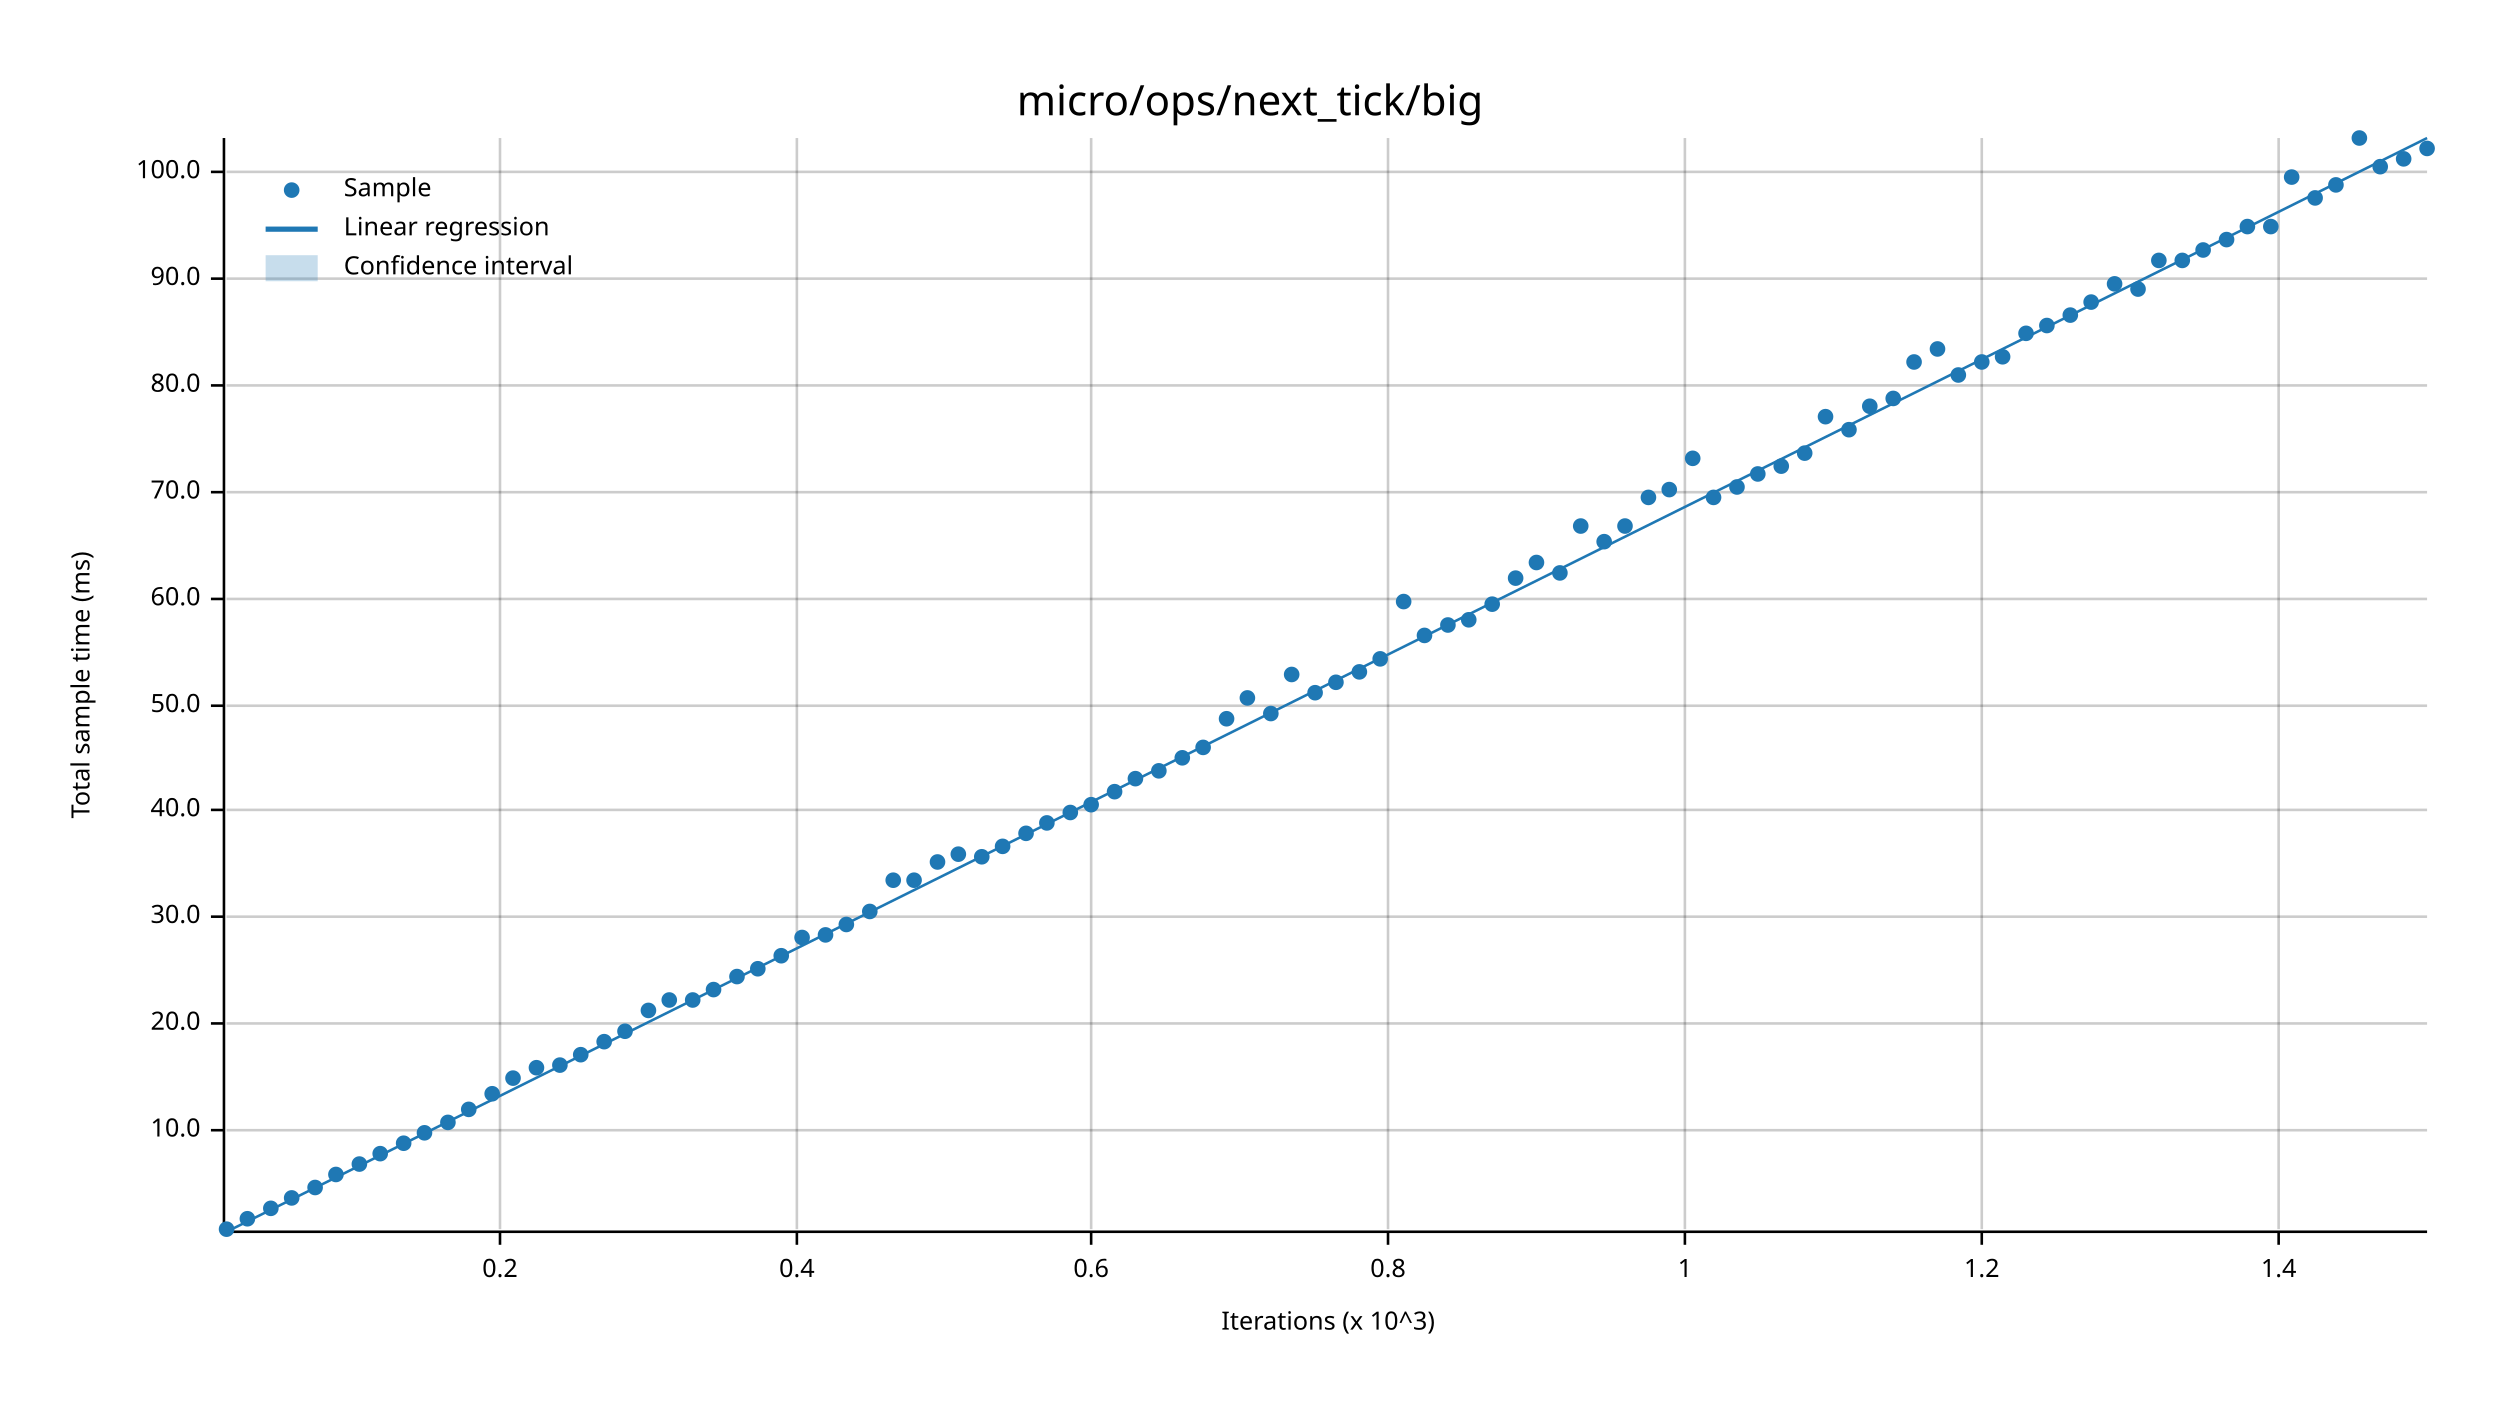
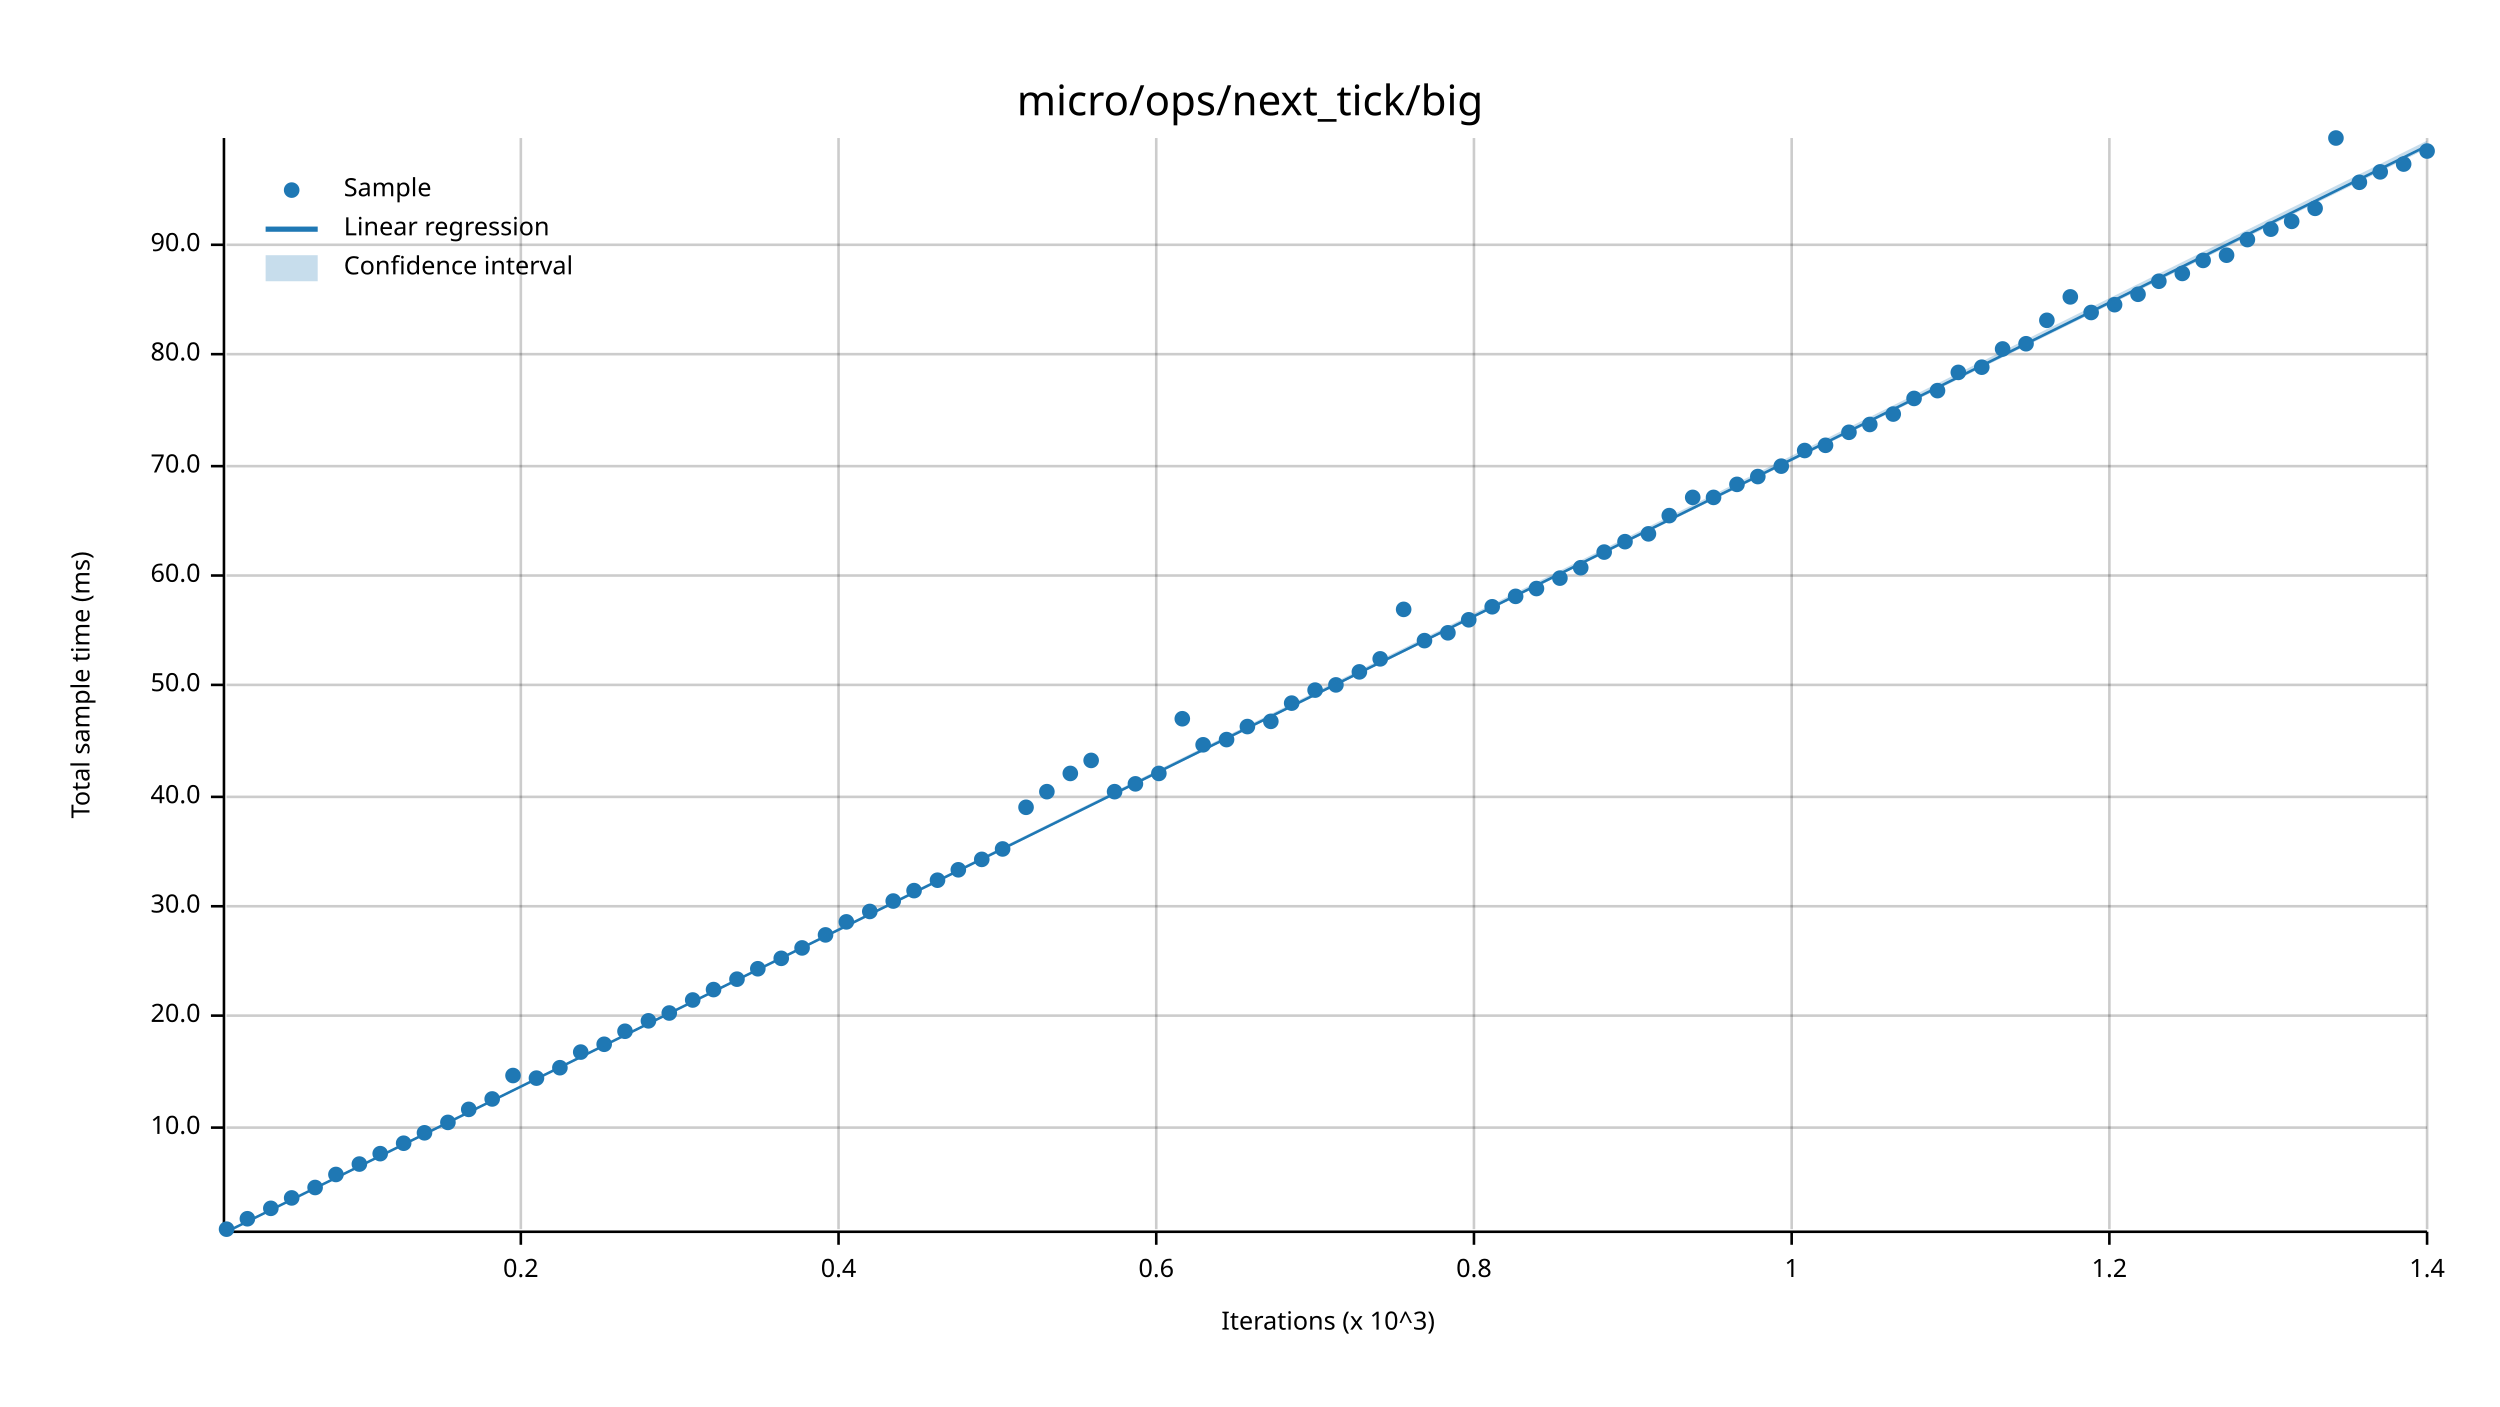
<svg xmlns="http://www.w3.org/2000/svg" width="960" height="540" viewBox="0 0 960 540">
  <text x="480" y="32" dy="0.76em" text-anchor="middle" font-family="sans-serif" font-size="16.129" opacity="1" fill="#000000">
micro/ops/next_tick/big
</text>
  <text x="27" y="263" dy="0.76em" text-anchor="middle" font-family="sans-serif" font-size="9.677" opacity="1" fill="#000000" transform="rotate(270, 27, 263)">
Total sample time (ms)
</text>
  <text x="510" y="513" dy="-0.5ex" text-anchor="middle" font-family="sans-serif" font-size="9.677" opacity="1" fill="#000000">
Iterations (x 10^3)
</text>
-   <line opacity="0.2" stroke="#000000" stroke-width="1" x1="192" y1="472" x2="192" y2="53" />
-   <line opacity="0.2" stroke="#000000" stroke-width="1" x1="306" y1="472" x2="306" y2="53" />
-   <line opacity="0.2" stroke="#000000" stroke-width="1" x1="419" y1="472" x2="419" y2="53" />
-   <line opacity="0.2" stroke="#000000" stroke-width="1" x1="533" y1="472" x2="533" y2="53" />
-   <line opacity="0.2" stroke="#000000" stroke-width="1" x1="647" y1="472" x2="647" y2="53" />
-   <line opacity="0.2" stroke="#000000" stroke-width="1" x1="761" y1="472" x2="761" y2="53" />
-   <line opacity="0.2" stroke="#000000" stroke-width="1" x1="875" y1="472" x2="875" y2="53" />
-   <line opacity="0.2" stroke="#000000" stroke-width="1" x1="87" y1="434" x2="932" y2="434" />
-   <line opacity="0.2" stroke="#000000" stroke-width="1" x1="87" y1="393" x2="932" y2="393" />
-   <line opacity="0.2" stroke="#000000" stroke-width="1" x1="87" y1="352" x2="932" y2="352" />
-   <line opacity="0.2" stroke="#000000" stroke-width="1" x1="87" y1="311" x2="932" y2="311" />
-   <line opacity="0.2" stroke="#000000" stroke-width="1" x1="87" y1="271" x2="932" y2="271" />
-   <line opacity="0.2" stroke="#000000" stroke-width="1" x1="87" y1="230" x2="932" y2="230" />
-   <line opacity="0.2" stroke="#000000" stroke-width="1" x1="87" y1="189" x2="932" y2="189" />
-   <line opacity="0.2" stroke="#000000" stroke-width="1" x1="87" y1="148" x2="932" y2="148" />
-   <line opacity="0.2" stroke="#000000" stroke-width="1" x1="87" y1="107" x2="932" y2="107" />
-   <line opacity="0.2" stroke="#000000" stroke-width="1" x1="87" y1="66" x2="932" y2="66" />
+   <line opacity="0.2" stroke="#000000" stroke-width="1" x1="200" y1="472" x2="200" y2="53" />
+   <line opacity="0.2" stroke="#000000" stroke-width="1" x1="322" y1="472" x2="322" y2="53" />
+   <line opacity="0.2" stroke="#000000" stroke-width="1" x1="444" y1="472" x2="444" y2="53" />
+   <line opacity="0.2" stroke="#000000" stroke-width="1" x1="566" y1="472" x2="566" y2="53" />
+   <line opacity="0.2" stroke="#000000" stroke-width="1" x1="688" y1="472" x2="688" y2="53" />
+   <line opacity="0.2" stroke="#000000" stroke-width="1" x1="810" y1="472" x2="810" y2="53" />
+   <line opacity="0.2" stroke="#000000" stroke-width="1" x1="932" y1="472" x2="932" y2="53" />
+   <line opacity="0.2" stroke="#000000" stroke-width="1" x1="87" y1="433" x2="932" y2="433" />
+   <line opacity="0.2" stroke="#000000" stroke-width="1" x1="87" y1="390" x2="932" y2="390" />
+   <line opacity="0.2" stroke="#000000" stroke-width="1" x1="87" y1="348" x2="932" y2="348" />
+   <line opacity="0.2" stroke="#000000" stroke-width="1" x1="87" y1="306" x2="932" y2="306" />
+   <line opacity="0.2" stroke="#000000" stroke-width="1" x1="87" y1="263" x2="932" y2="263" />
+   <line opacity="0.2" stroke="#000000" stroke-width="1" x1="87" y1="221" x2="932" y2="221" />
+   <line opacity="0.2" stroke="#000000" stroke-width="1" x1="87" y1="179" x2="932" y2="179" />
+   <line opacity="0.2" stroke="#000000" stroke-width="1" x1="87" y1="136" x2="932" y2="136" />
+   <line opacity="0.2" stroke="#000000" stroke-width="1" x1="87" y1="94" x2="932" y2="94" />
  <polyline fill="none" opacity="1" stroke="#000000" stroke-width="1" points="86,53 86,472 " />
-   <text x="77" y="434" dy="0.5ex" text-anchor="end" font-family="sans-serif" font-size="9.677" opacity="1" fill="#000000">
+   <text x="77" y="433" dy="0.5ex" text-anchor="end" font-family="sans-serif" font-size="9.677" opacity="1" fill="#000000">
10.0
</text>
-   <polyline fill="none" opacity="1" stroke="#000000" stroke-width="1" points="81,434 86,434 " />
-   <text x="77" y="393" dy="0.5ex" text-anchor="end" font-family="sans-serif" font-size="9.677" opacity="1" fill="#000000">
+   <polyline fill="none" opacity="1" stroke="#000000" stroke-width="1" points="81,433 86,433 " />
+   <text x="77" y="390" dy="0.5ex" text-anchor="end" font-family="sans-serif" font-size="9.677" opacity="1" fill="#000000">
20.0
</text>
-   <polyline fill="none" opacity="1" stroke="#000000" stroke-width="1" points="81,393 86,393 " />
-   <text x="77" y="352" dy="0.5ex" text-anchor="end" font-family="sans-serif" font-size="9.677" opacity="1" fill="#000000">
+   <polyline fill="none" opacity="1" stroke="#000000" stroke-width="1" points="81,390 86,390 " />
+   <text x="77" y="348" dy="0.5ex" text-anchor="end" font-family="sans-serif" font-size="9.677" opacity="1" fill="#000000">
30.0
</text>
-   <polyline fill="none" opacity="1" stroke="#000000" stroke-width="1" points="81,352 86,352 " />
-   <text x="77" y="311" dy="0.5ex" text-anchor="end" font-family="sans-serif" font-size="9.677" opacity="1" fill="#000000">
+   <polyline fill="none" opacity="1" stroke="#000000" stroke-width="1" points="81,348 86,348 " />
+   <text x="77" y="306" dy="0.5ex" text-anchor="end" font-family="sans-serif" font-size="9.677" opacity="1" fill="#000000">
40.0
</text>
-   <polyline fill="none" opacity="1" stroke="#000000" stroke-width="1" points="81,311 86,311 " />
-   <text x="77" y="271" dy="0.5ex" text-anchor="end" font-family="sans-serif" font-size="9.677" opacity="1" fill="#000000">
+   <polyline fill="none" opacity="1" stroke="#000000" stroke-width="1" points="81,306 86,306 " />
+   <text x="77" y="263" dy="0.5ex" text-anchor="end" font-family="sans-serif" font-size="9.677" opacity="1" fill="#000000">
50.0
</text>
-   <polyline fill="none" opacity="1" stroke="#000000" stroke-width="1" points="81,271 86,271 " />
-   <text x="77" y="230" dy="0.5ex" text-anchor="end" font-family="sans-serif" font-size="9.677" opacity="1" fill="#000000">
+   <polyline fill="none" opacity="1" stroke="#000000" stroke-width="1" points="81,263 86,263 " />
+   <text x="77" y="221" dy="0.5ex" text-anchor="end" font-family="sans-serif" font-size="9.677" opacity="1" fill="#000000">
60.0
</text>
-   <polyline fill="none" opacity="1" stroke="#000000" stroke-width="1" points="81,230 86,230 " />
-   <text x="77" y="189" dy="0.5ex" text-anchor="end" font-family="sans-serif" font-size="9.677" opacity="1" fill="#000000">
+   <polyline fill="none" opacity="1" stroke="#000000" stroke-width="1" points="81,221 86,221 " />
+   <text x="77" y="179" dy="0.5ex" text-anchor="end" font-family="sans-serif" font-size="9.677" opacity="1" fill="#000000">
70.0
</text>
-   <polyline fill="none" opacity="1" stroke="#000000" stroke-width="1" points="81,189 86,189 " />
-   <text x="77" y="148" dy="0.5ex" text-anchor="end" font-family="sans-serif" font-size="9.677" opacity="1" fill="#000000">
+   <polyline fill="none" opacity="1" stroke="#000000" stroke-width="1" points="81,179 86,179 " />
+   <text x="77" y="136" dy="0.5ex" text-anchor="end" font-family="sans-serif" font-size="9.677" opacity="1" fill="#000000">
80.0
</text>
-   <polyline fill="none" opacity="1" stroke="#000000" stroke-width="1" points="81,148 86,148 " />
-   <text x="77" y="107" dy="0.5ex" text-anchor="end" font-family="sans-serif" font-size="9.677" opacity="1" fill="#000000">
+   <polyline fill="none" opacity="1" stroke="#000000" stroke-width="1" points="81,136 86,136 " />
+   <text x="77" y="94" dy="0.5ex" text-anchor="end" font-family="sans-serif" font-size="9.677" opacity="1" fill="#000000">
90.0
</text>
-   <polyline fill="none" opacity="1" stroke="#000000" stroke-width="1" points="81,107 86,107 " />
-   <text x="77" y="66" dy="0.5ex" text-anchor="end" font-family="sans-serif" font-size="9.677" opacity="1" fill="#000000">
- 100.0
- </text>
-   <polyline fill="none" opacity="1" stroke="#000000" stroke-width="1" points="81,66 86,66 " />
+   <polyline fill="none" opacity="1" stroke="#000000" stroke-width="1" points="81,94 86,94 " />
  <polyline fill="none" opacity="1" stroke="#000000" stroke-width="1" points="87,473 932,473 " />
-   <text x="192" y="483" dy="0.76em" text-anchor="middle" font-family="sans-serif" font-size="9.677" opacity="1" fill="#000000">
+   <text x="200" y="483" dy="0.76em" text-anchor="middle" font-family="sans-serif" font-size="9.677" opacity="1" fill="#000000">
0.2
</text>
-   <polyline fill="none" opacity="1" stroke="#000000" stroke-width="1" points="192,473 192,478 " />
-   <text x="306" y="483" dy="0.76em" text-anchor="middle" font-family="sans-serif" font-size="9.677" opacity="1" fill="#000000">
+   <polyline fill="none" opacity="1" stroke="#000000" stroke-width="1" points="200,473 200,478 " />
+   <text x="322" y="483" dy="0.76em" text-anchor="middle" font-family="sans-serif" font-size="9.677" opacity="1" fill="#000000">
0.4
</text>
-   <polyline fill="none" opacity="1" stroke="#000000" stroke-width="1" points="306,473 306,478 " />
-   <text x="419" y="483" dy="0.76em" text-anchor="middle" font-family="sans-serif" font-size="9.677" opacity="1" fill="#000000">
+   <polyline fill="none" opacity="1" stroke="#000000" stroke-width="1" points="322,473 322,478 " />
+   <text x="444" y="483" dy="0.76em" text-anchor="middle" font-family="sans-serif" font-size="9.677" opacity="1" fill="#000000">
0.6
</text>
-   <polyline fill="none" opacity="1" stroke="#000000" stroke-width="1" points="419,473 419,478 " />
-   <text x="533" y="483" dy="0.76em" text-anchor="middle" font-family="sans-serif" font-size="9.677" opacity="1" fill="#000000">
+   <polyline fill="none" opacity="1" stroke="#000000" stroke-width="1" points="444,473 444,478 " />
+   <text x="566" y="483" dy="0.76em" text-anchor="middle" font-family="sans-serif" font-size="9.677" opacity="1" fill="#000000">
0.8
</text>
-   <polyline fill="none" opacity="1" stroke="#000000" stroke-width="1" points="533,473 533,478 " />
-   <text x="647" y="483" dy="0.76em" text-anchor="middle" font-family="sans-serif" font-size="9.677" opacity="1" fill="#000000">
+   <polyline fill="none" opacity="1" stroke="#000000" stroke-width="1" points="566,473 566,478 " />
+   <text x="688" y="483" dy="0.76em" text-anchor="middle" font-family="sans-serif" font-size="9.677" opacity="1" fill="#000000">
1
</text>
-   <polyline fill="none" opacity="1" stroke="#000000" stroke-width="1" points="647,473 647,478 " />
-   <text x="761" y="483" dy="0.76em" text-anchor="middle" font-family="sans-serif" font-size="9.677" opacity="1" fill="#000000">
+   <polyline fill="none" opacity="1" stroke="#000000" stroke-width="1" points="688,473 688,478 " />
+   <text x="810" y="483" dy="0.76em" text-anchor="middle" font-family="sans-serif" font-size="9.677" opacity="1" fill="#000000">
1.2
</text>
-   <polyline fill="none" opacity="1" stroke="#000000" stroke-width="1" points="761,473 761,478 " />
-   <text x="875" y="483" dy="0.76em" text-anchor="middle" font-family="sans-serif" font-size="9.677" opacity="1" fill="#000000">
+   <polyline fill="none" opacity="1" stroke="#000000" stroke-width="1" points="810,473 810,478 " />
+   <text x="932" y="483" dy="0.76em" text-anchor="middle" font-family="sans-serif" font-size="9.677" opacity="1" fill="#000000">
1.4
</text>
-   <polyline fill="none" opacity="1" stroke="#000000" stroke-width="1" points="875,473 875,478 " />
+   <polyline fill="none" opacity="1" stroke="#000000" stroke-width="1" points="932,473 932,478 " />
  <circle cx="87" cy="472" r="3" opacity="1" fill="#1F78B4" stroke="none" stroke-width="1" />
  <circle cx="95" cy="468" r="3" opacity="1" fill="#1F78B4" stroke="none" stroke-width="1" />
  <circle cx="104" cy="464" r="3" opacity="1" fill="#1F78B4" stroke="none" stroke-width="1" />
  <circle cx="112" cy="460" r="3" opacity="1" fill="#1F78B4" stroke="none" stroke-width="1" />
  <circle cx="121" cy="456" r="3" opacity="1" fill="#1F78B4" stroke="none" stroke-width="1" />
  <circle cx="129" cy="451" r="3" opacity="1" fill="#1F78B4" stroke="none" stroke-width="1" />
  <circle cx="138" cy="447" r="3" opacity="1" fill="#1F78B4" stroke="none" stroke-width="1" />
  <circle cx="146" cy="443" r="3" opacity="1" fill="#1F78B4" stroke="none" stroke-width="1" />
  <circle cx="155" cy="439" r="3" opacity="1" fill="#1F78B4" stroke="none" stroke-width="1" />
  <circle cx="163" cy="435" r="3" opacity="1" fill="#1F78B4" stroke="none" stroke-width="1" />
  <circle cx="172" cy="431" r="3" opacity="1" fill="#1F78B4" stroke="none" stroke-width="1" />
  <circle cx="180" cy="426" r="3" opacity="1" fill="#1F78B4" stroke="none" stroke-width="1" />
-   <circle cx="189" cy="420" r="3" opacity="1" fill="#1F78B4" stroke="none" stroke-width="1" />
-   <circle cx="197" cy="414" r="3" opacity="1" fill="#1F78B4" stroke="none" stroke-width="1" />
-   <circle cx="206" cy="410" r="3" opacity="1" fill="#1F78B4" stroke="none" stroke-width="1" />
-   <circle cx="215" cy="409" r="3" opacity="1" fill="#1F78B4" stroke="none" stroke-width="1" />
-   <circle cx="223" cy="405" r="3" opacity="1" fill="#1F78B4" stroke="none" stroke-width="1" />
-   <circle cx="232" cy="400" r="3" opacity="1" fill="#1F78B4" stroke="none" stroke-width="1" />
+   <circle cx="189" cy="422" r="3" opacity="1" fill="#1F78B4" stroke="none" stroke-width="1" />
+   <circle cx="197" cy="413" r="3" opacity="1" fill="#1F78B4" stroke="none" stroke-width="1" />
+   <circle cx="206" cy="414" r="3" opacity="1" fill="#1F78B4" stroke="none" stroke-width="1" />
+   <circle cx="215" cy="410" r="3" opacity="1" fill="#1F78B4" stroke="none" stroke-width="1" />
+   <circle cx="223" cy="404" r="3" opacity="1" fill="#1F78B4" stroke="none" stroke-width="1" />
+   <circle cx="232" cy="401" r="3" opacity="1" fill="#1F78B4" stroke="none" stroke-width="1" />
  <circle cx="240" cy="396" r="3" opacity="1" fill="#1F78B4" stroke="none" stroke-width="1" />
-   <circle cx="249" cy="388" r="3" opacity="1" fill="#1F78B4" stroke="none" stroke-width="1" />
-   <circle cx="257" cy="384" r="3" opacity="1" fill="#1F78B4" stroke="none" stroke-width="1" />
+   <circle cx="249" cy="392" r="3" opacity="1" fill="#1F78B4" stroke="none" stroke-width="1" />
+   <circle cx="257" cy="389" r="3" opacity="1" fill="#1F78B4" stroke="none" stroke-width="1" />
  <circle cx="266" cy="384" r="3" opacity="1" fill="#1F78B4" stroke="none" stroke-width="1" />
  <circle cx="274" cy="380" r="3" opacity="1" fill="#1F78B4" stroke="none" stroke-width="1" />
-   <circle cx="283" cy="375" r="3" opacity="1" fill="#1F78B4" stroke="none" stroke-width="1" />
+   <circle cx="283" cy="376" r="3" opacity="1" fill="#1F78B4" stroke="none" stroke-width="1" />
  <circle cx="291" cy="372" r="3" opacity="1" fill="#1F78B4" stroke="none" stroke-width="1" />
-   <circle cx="300" cy="367" r="3" opacity="1" fill="#1F78B4" stroke="none" stroke-width="1" />
-   <circle cx="308" cy="360" r="3" opacity="1" fill="#1F78B4" stroke="none" stroke-width="1" />
+   <circle cx="300" cy="368" r="3" opacity="1" fill="#1F78B4" stroke="none" stroke-width="1" />
+   <circle cx="308" cy="364" r="3" opacity="1" fill="#1F78B4" stroke="none" stroke-width="1" />
  <circle cx="317" cy="359" r="3" opacity="1" fill="#1F78B4" stroke="none" stroke-width="1" />
-   <circle cx="325" cy="355" r="3" opacity="1" fill="#1F78B4" stroke="none" stroke-width="1" />
+   <circle cx="325" cy="354" r="3" opacity="1" fill="#1F78B4" stroke="none" stroke-width="1" />
  <circle cx="334" cy="350" r="3" opacity="1" fill="#1F78B4" stroke="none" stroke-width="1" />
-   <circle cx="343" cy="338" r="3" opacity="1" fill="#1F78B4" stroke="none" stroke-width="1" />
-   <circle cx="351" cy="338" r="3" opacity="1" fill="#1F78B4" stroke="none" stroke-width="1" />
-   <circle cx="360" cy="331" r="3" opacity="1" fill="#1F78B4" stroke="none" stroke-width="1" />
-   <circle cx="368" cy="328" r="3" opacity="1" fill="#1F78B4" stroke="none" stroke-width="1" />
-   <circle cx="377" cy="329" r="3" opacity="1" fill="#1F78B4" stroke="none" stroke-width="1" />
-   <circle cx="385" cy="325" r="3" opacity="1" fill="#1F78B4" stroke="none" stroke-width="1" />
-   <circle cx="394" cy="320" r="3" opacity="1" fill="#1F78B4" stroke="none" stroke-width="1" />
-   <circle cx="402" cy="316" r="3" opacity="1" fill="#1F78B4" stroke="none" stroke-width="1" />
-   <circle cx="411" cy="312" r="3" opacity="1" fill="#1F78B4" stroke="none" stroke-width="1" />
-   <circle cx="419" cy="309" r="3" opacity="1" fill="#1F78B4" stroke="none" stroke-width="1" />
+   <circle cx="343" cy="346" r="3" opacity="1" fill="#1F78B4" stroke="none" stroke-width="1" />
+   <circle cx="351" cy="342" r="3" opacity="1" fill="#1F78B4" stroke="none" stroke-width="1" />
+   <circle cx="360" cy="338" r="3" opacity="1" fill="#1F78B4" stroke="none" stroke-width="1" />
+   <circle cx="368" cy="334" r="3" opacity="1" fill="#1F78B4" stroke="none" stroke-width="1" />
+   <circle cx="377" cy="330" r="3" opacity="1" fill="#1F78B4" stroke="none" stroke-width="1" />
+   <circle cx="385" cy="326" r="3" opacity="1" fill="#1F78B4" stroke="none" stroke-width="1" />
+   <circle cx="394" cy="310" r="3" opacity="1" fill="#1F78B4" stroke="none" stroke-width="1" />
+   <circle cx="402" cy="304" r="3" opacity="1" fill="#1F78B4" stroke="none" stroke-width="1" />
+   <circle cx="411" cy="297" r="3" opacity="1" fill="#1F78B4" stroke="none" stroke-width="1" />
+   <circle cx="419" cy="292" r="3" opacity="1" fill="#1F78B4" stroke="none" stroke-width="1" />
  <circle cx="428" cy="304" r="3" opacity="1" fill="#1F78B4" stroke="none" stroke-width="1" />
-   <circle cx="436" cy="299" r="3" opacity="1" fill="#1F78B4" stroke="none" stroke-width="1" />
-   <circle cx="445" cy="296" r="3" opacity="1" fill="#1F78B4" stroke="none" stroke-width="1" />
-   <circle cx="454" cy="291" r="3" opacity="1" fill="#1F78B4" stroke="none" stroke-width="1" />
-   <circle cx="462" cy="287" r="3" opacity="1" fill="#1F78B4" stroke="none" stroke-width="1" />
-   <circle cx="471" cy="276" r="3" opacity="1" fill="#1F78B4" stroke="none" stroke-width="1" />
-   <circle cx="479" cy="268" r="3" opacity="1" fill="#1F78B4" stroke="none" stroke-width="1" />
-   <circle cx="488" cy="274" r="3" opacity="1" fill="#1F78B4" stroke="none" stroke-width="1" />
-   <circle cx="496" cy="259" r="3" opacity="1" fill="#1F78B4" stroke="none" stroke-width="1" />
-   <circle cx="505" cy="266" r="3" opacity="1" fill="#1F78B4" stroke="none" stroke-width="1" />
-   <circle cx="513" cy="262" r="3" opacity="1" fill="#1F78B4" stroke="none" stroke-width="1" />
+   <circle cx="436" cy="301" r="3" opacity="1" fill="#1F78B4" stroke="none" stroke-width="1" />
+   <circle cx="445" cy="297" r="3" opacity="1" fill="#1F78B4" stroke="none" stroke-width="1" />
+   <circle cx="454" cy="276" r="3" opacity="1" fill="#1F78B4" stroke="none" stroke-width="1" />
+   <circle cx="462" cy="286" r="3" opacity="1" fill="#1F78B4" stroke="none" stroke-width="1" />
+   <circle cx="471" cy="284" r="3" opacity="1" fill="#1F78B4" stroke="none" stroke-width="1" />
+   <circle cx="479" cy="279" r="3" opacity="1" fill="#1F78B4" stroke="none" stroke-width="1" />
+   <circle cx="488" cy="277" r="3" opacity="1" fill="#1F78B4" stroke="none" stroke-width="1" />
+   <circle cx="496" cy="270" r="3" opacity="1" fill="#1F78B4" stroke="none" stroke-width="1" />
+   <circle cx="505" cy="265" r="3" opacity="1" fill="#1F78B4" stroke="none" stroke-width="1" />
+   <circle cx="513" cy="263" r="3" opacity="1" fill="#1F78B4" stroke="none" stroke-width="1" />
  <circle cx="522" cy="258" r="3" opacity="1" fill="#1F78B4" stroke="none" stroke-width="1" />
  <circle cx="530" cy="253" r="3" opacity="1" fill="#1F78B4" stroke="none" stroke-width="1" />
-   <circle cx="539" cy="231" r="3" opacity="1" fill="#1F78B4" stroke="none" stroke-width="1" />
-   <circle cx="547" cy="244" r="3" opacity="1" fill="#1F78B4" stroke="none" stroke-width="1" />
-   <circle cx="556" cy="240" r="3" opacity="1" fill="#1F78B4" stroke="none" stroke-width="1" />
+   <circle cx="539" cy="234" r="3" opacity="1" fill="#1F78B4" stroke="none" stroke-width="1" />
+   <circle cx="547" cy="246" r="3" opacity="1" fill="#1F78B4" stroke="none" stroke-width="1" />
+   <circle cx="556" cy="243" r="3" opacity="1" fill="#1F78B4" stroke="none" stroke-width="1" />
  <circle cx="564" cy="238" r="3" opacity="1" fill="#1F78B4" stroke="none" stroke-width="1" />
-   <circle cx="573" cy="232" r="3" opacity="1" fill="#1F78B4" stroke="none" stroke-width="1" />
-   <circle cx="582" cy="222" r="3" opacity="1" fill="#1F78B4" stroke="none" stroke-width="1" />
-   <circle cx="590" cy="216" r="3" opacity="1" fill="#1F78B4" stroke="none" stroke-width="1" />
-   <circle cx="599" cy="220" r="3" opacity="1" fill="#1F78B4" stroke="none" stroke-width="1" />
-   <circle cx="607" cy="202" r="3" opacity="1" fill="#1F78B4" stroke="none" stroke-width="1" />
-   <circle cx="616" cy="208" r="3" opacity="1" fill="#1F78B4" stroke="none" stroke-width="1" />
-   <circle cx="624" cy="202" r="3" opacity="1" fill="#1F78B4" stroke="none" stroke-width="1" />
-   <circle cx="633" cy="191" r="3" opacity="1" fill="#1F78B4" stroke="none" stroke-width="1" />
-   <circle cx="641" cy="188" r="3" opacity="1" fill="#1F78B4" stroke="none" stroke-width="1" />
-   <circle cx="650" cy="176" r="3" opacity="1" fill="#1F78B4" stroke="none" stroke-width="1" />
+   <circle cx="573" cy="233" r="3" opacity="1" fill="#1F78B4" stroke="none" stroke-width="1" />
+   <circle cx="582" cy="229" r="3" opacity="1" fill="#1F78B4" stroke="none" stroke-width="1" />
+   <circle cx="590" cy="226" r="3" opacity="1" fill="#1F78B4" stroke="none" stroke-width="1" />
+   <circle cx="599" cy="222" r="3" opacity="1" fill="#1F78B4" stroke="none" stroke-width="1" />
+   <circle cx="607" cy="218" r="3" opacity="1" fill="#1F78B4" stroke="none" stroke-width="1" />
+   <circle cx="616" cy="212" r="3" opacity="1" fill="#1F78B4" stroke="none" stroke-width="1" />
+   <circle cx="624" cy="208" r="3" opacity="1" fill="#1F78B4" stroke="none" stroke-width="1" />
+   <circle cx="633" cy="205" r="3" opacity="1" fill="#1F78B4" stroke="none" stroke-width="1" />
+   <circle cx="641" cy="198" r="3" opacity="1" fill="#1F78B4" stroke="none" stroke-width="1" />
+   <circle cx="650" cy="191" r="3" opacity="1" fill="#1F78B4" stroke="none" stroke-width="1" />
  <circle cx="658" cy="191" r="3" opacity="1" fill="#1F78B4" stroke="none" stroke-width="1" />
-   <circle cx="667" cy="187" r="3" opacity="1" fill="#1F78B4" stroke="none" stroke-width="1" />
-   <circle cx="675" cy="182" r="3" opacity="1" fill="#1F78B4" stroke="none" stroke-width="1" />
+   <circle cx="667" cy="186" r="3" opacity="1" fill="#1F78B4" stroke="none" stroke-width="1" />
+   <circle cx="675" cy="183" r="3" opacity="1" fill="#1F78B4" stroke="none" stroke-width="1" />
  <circle cx="684" cy="179" r="3" opacity="1" fill="#1F78B4" stroke="none" stroke-width="1" />
-   <circle cx="693" cy="174" r="3" opacity="1" fill="#1F78B4" stroke="none" stroke-width="1" />
-   <circle cx="701" cy="160" r="3" opacity="1" fill="#1F78B4" stroke="none" stroke-width="1" />
-   <circle cx="710" cy="165" r="3" opacity="1" fill="#1F78B4" stroke="none" stroke-width="1" />
-   <circle cx="718" cy="156" r="3" opacity="1" fill="#1F78B4" stroke="none" stroke-width="1" />
-   <circle cx="727" cy="153" r="3" opacity="1" fill="#1F78B4" stroke="none" stroke-width="1" />
-   <circle cx="735" cy="139" r="3" opacity="1" fill="#1F78B4" stroke="none" stroke-width="1" />
-   <circle cx="744" cy="134" r="3" opacity="1" fill="#1F78B4" stroke="none" stroke-width="1" />
-   <circle cx="752" cy="144" r="3" opacity="1" fill="#1F78B4" stroke="none" stroke-width="1" />
-   <circle cx="761" cy="139" r="3" opacity="1" fill="#1F78B4" stroke="none" stroke-width="1" />
-   <circle cx="769" cy="137" r="3" opacity="1" fill="#1F78B4" stroke="none" stroke-width="1" />
-   <circle cx="778" cy="128" r="3" opacity="1" fill="#1F78B4" stroke="none" stroke-width="1" />
-   <circle cx="786" cy="125" r="3" opacity="1" fill="#1F78B4" stroke="none" stroke-width="1" />
-   <circle cx="795" cy="121" r="3" opacity="1" fill="#1F78B4" stroke="none" stroke-width="1" />
-   <circle cx="803" cy="116" r="3" opacity="1" fill="#1F78B4" stroke="none" stroke-width="1" />
-   <circle cx="812" cy="109" r="3" opacity="1" fill="#1F78B4" stroke="none" stroke-width="1" />
-   <circle cx="821" cy="111" r="3" opacity="1" fill="#1F78B4" stroke="none" stroke-width="1" />
-   <circle cx="829" cy="100" r="3" opacity="1" fill="#1F78B4" stroke="none" stroke-width="1" />
-   <circle cx="838" cy="100" r="3" opacity="1" fill="#1F78B4" stroke="none" stroke-width="1" />
-   <circle cx="846" cy="96" r="3" opacity="1" fill="#1F78B4" stroke="none" stroke-width="1" />
-   <circle cx="855" cy="92" r="3" opacity="1" fill="#1F78B4" stroke="none" stroke-width="1" />
-   <circle cx="863" cy="87" r="3" opacity="1" fill="#1F78B4" stroke="none" stroke-width="1" />
-   <circle cx="872" cy="87" r="3" opacity="1" fill="#1F78B4" stroke="none" stroke-width="1" />
-   <circle cx="880" cy="68" r="3" opacity="1" fill="#1F78B4" stroke="none" stroke-width="1" />
-   <circle cx="889" cy="76" r="3" opacity="1" fill="#1F78B4" stroke="none" stroke-width="1" />
-   <circle cx="897" cy="71" r="3" opacity="1" fill="#1F78B4" stroke="none" stroke-width="1" />
-   <circle cx="906" cy="53" r="3" opacity="1" fill="#1F78B4" stroke="none" stroke-width="1" />
-   <circle cx="914" cy="64" r="3" opacity="1" fill="#1F78B4" stroke="none" stroke-width="1" />
-   <circle cx="923" cy="61" r="3" opacity="1" fill="#1F78B4" stroke="none" stroke-width="1" />
-   <circle cx="932" cy="57" r="3" opacity="1" fill="#1F78B4" stroke="none" stroke-width="1" />
-   <polyline fill="none" opacity="1" stroke="#1F78B4" stroke-width="1" points="87,473 932,53 " />
-   <polygon opacity="0.25" fill="#1F78B4" points="87,473 932,53 932,53 " />
+   <circle cx="693" cy="173" r="3" opacity="1" fill="#1F78B4" stroke="none" stroke-width="1" />
+   <circle cx="701" cy="171" r="3" opacity="1" fill="#1F78B4" stroke="none" stroke-width="1" />
+   <circle cx="710" cy="166" r="3" opacity="1" fill="#1F78B4" stroke="none" stroke-width="1" />
+   <circle cx="718" cy="163" r="3" opacity="1" fill="#1F78B4" stroke="none" stroke-width="1" />
+   <circle cx="727" cy="159" r="3" opacity="1" fill="#1F78B4" stroke="none" stroke-width="1" />
+   <circle cx="735" cy="153" r="3" opacity="1" fill="#1F78B4" stroke="none" stroke-width="1" />
+   <circle cx="744" cy="150" r="3" opacity="1" fill="#1F78B4" stroke="none" stroke-width="1" />
+   <circle cx="752" cy="143" r="3" opacity="1" fill="#1F78B4" stroke="none" stroke-width="1" />
+   <circle cx="761" cy="141" r="3" opacity="1" fill="#1F78B4" stroke="none" stroke-width="1" />
+   <circle cx="769" cy="134" r="3" opacity="1" fill="#1F78B4" stroke="none" stroke-width="1" />
+   <circle cx="778" cy="132" r="3" opacity="1" fill="#1F78B4" stroke="none" stroke-width="1" />
+   <circle cx="786" cy="123" r="3" opacity="1" fill="#1F78B4" stroke="none" stroke-width="1" />
+   <circle cx="795" cy="114" r="3" opacity="1" fill="#1F78B4" stroke="none" stroke-width="1" />
+   <circle cx="803" cy="120" r="3" opacity="1" fill="#1F78B4" stroke="none" stroke-width="1" />
+   <circle cx="812" cy="117" r="3" opacity="1" fill="#1F78B4" stroke="none" stroke-width="1" />
+   <circle cx="821" cy="113" r="3" opacity="1" fill="#1F78B4" stroke="none" stroke-width="1" />
+   <circle cx="829" cy="108" r="3" opacity="1" fill="#1F78B4" stroke="none" stroke-width="1" />
+   <circle cx="838" cy="105" r="3" opacity="1" fill="#1F78B4" stroke="none" stroke-width="1" />
+   <circle cx="846" cy="100" r="3" opacity="1" fill="#1F78B4" stroke="none" stroke-width="1" />
+   <circle cx="855" cy="98" r="3" opacity="1" fill="#1F78B4" stroke="none" stroke-width="1" />
+   <circle cx="863" cy="92" r="3" opacity="1" fill="#1F78B4" stroke="none" stroke-width="1" />
+   <circle cx="872" cy="88" r="3" opacity="1" fill="#1F78B4" stroke="none" stroke-width="1" />
+   <circle cx="880" cy="85" r="3" opacity="1" fill="#1F78B4" stroke="none" stroke-width="1" />
+   <circle cx="889" cy="80" r="3" opacity="1" fill="#1F78B4" stroke="none" stroke-width="1" />
+   <circle cx="897" cy="53" r="3" opacity="1" fill="#1F78B4" stroke="none" stroke-width="1" />
+   <circle cx="906" cy="70" r="3" opacity="1" fill="#1F78B4" stroke="none" stroke-width="1" />
+   <circle cx="914" cy="66" r="3" opacity="1" fill="#1F78B4" stroke="none" stroke-width="1" />
+   <circle cx="923" cy="63" r="3" opacity="1" fill="#1F78B4" stroke="none" stroke-width="1" />
+   <circle cx="932" cy="58" r="3" opacity="1" fill="#1F78B4" stroke="none" stroke-width="1" />
+   <polyline fill="none" opacity="1" stroke="#1F78B4" stroke-width="1" points="87,473 932,56 " />
+   <polygon opacity="0.25" fill="#1F78B4" points="87,473 932,57 932,54 " />
  <text x="132" y="68" dy="0.76em" text-anchor="start" font-family="sans-serif" font-size="9.677" opacity="1" fill="#000000">
Sample
</text>
  <text x="132" y="83" dy="0.76em" text-anchor="start" font-family="sans-serif" font-size="9.677" opacity="1" fill="#000000">
Linear regression
</text>
  <text x="132" y="98" dy="0.76em" text-anchor="start" font-family="sans-serif" font-size="9.677" opacity="1" fill="#000000">
Confidence interval
</text>
  <circle cx="112" cy="73" r="3" opacity="1" fill="#1F78B4" stroke="none" stroke-width="1" />
  <polyline fill="none" opacity="1" stroke="#1F78B4" stroke-width="2" points="102,88 122,88 " />
  <rect x="102" y="98" width="20" height="10" opacity="0.25" fill="#1F78B4" stroke="none" />
</svg>
